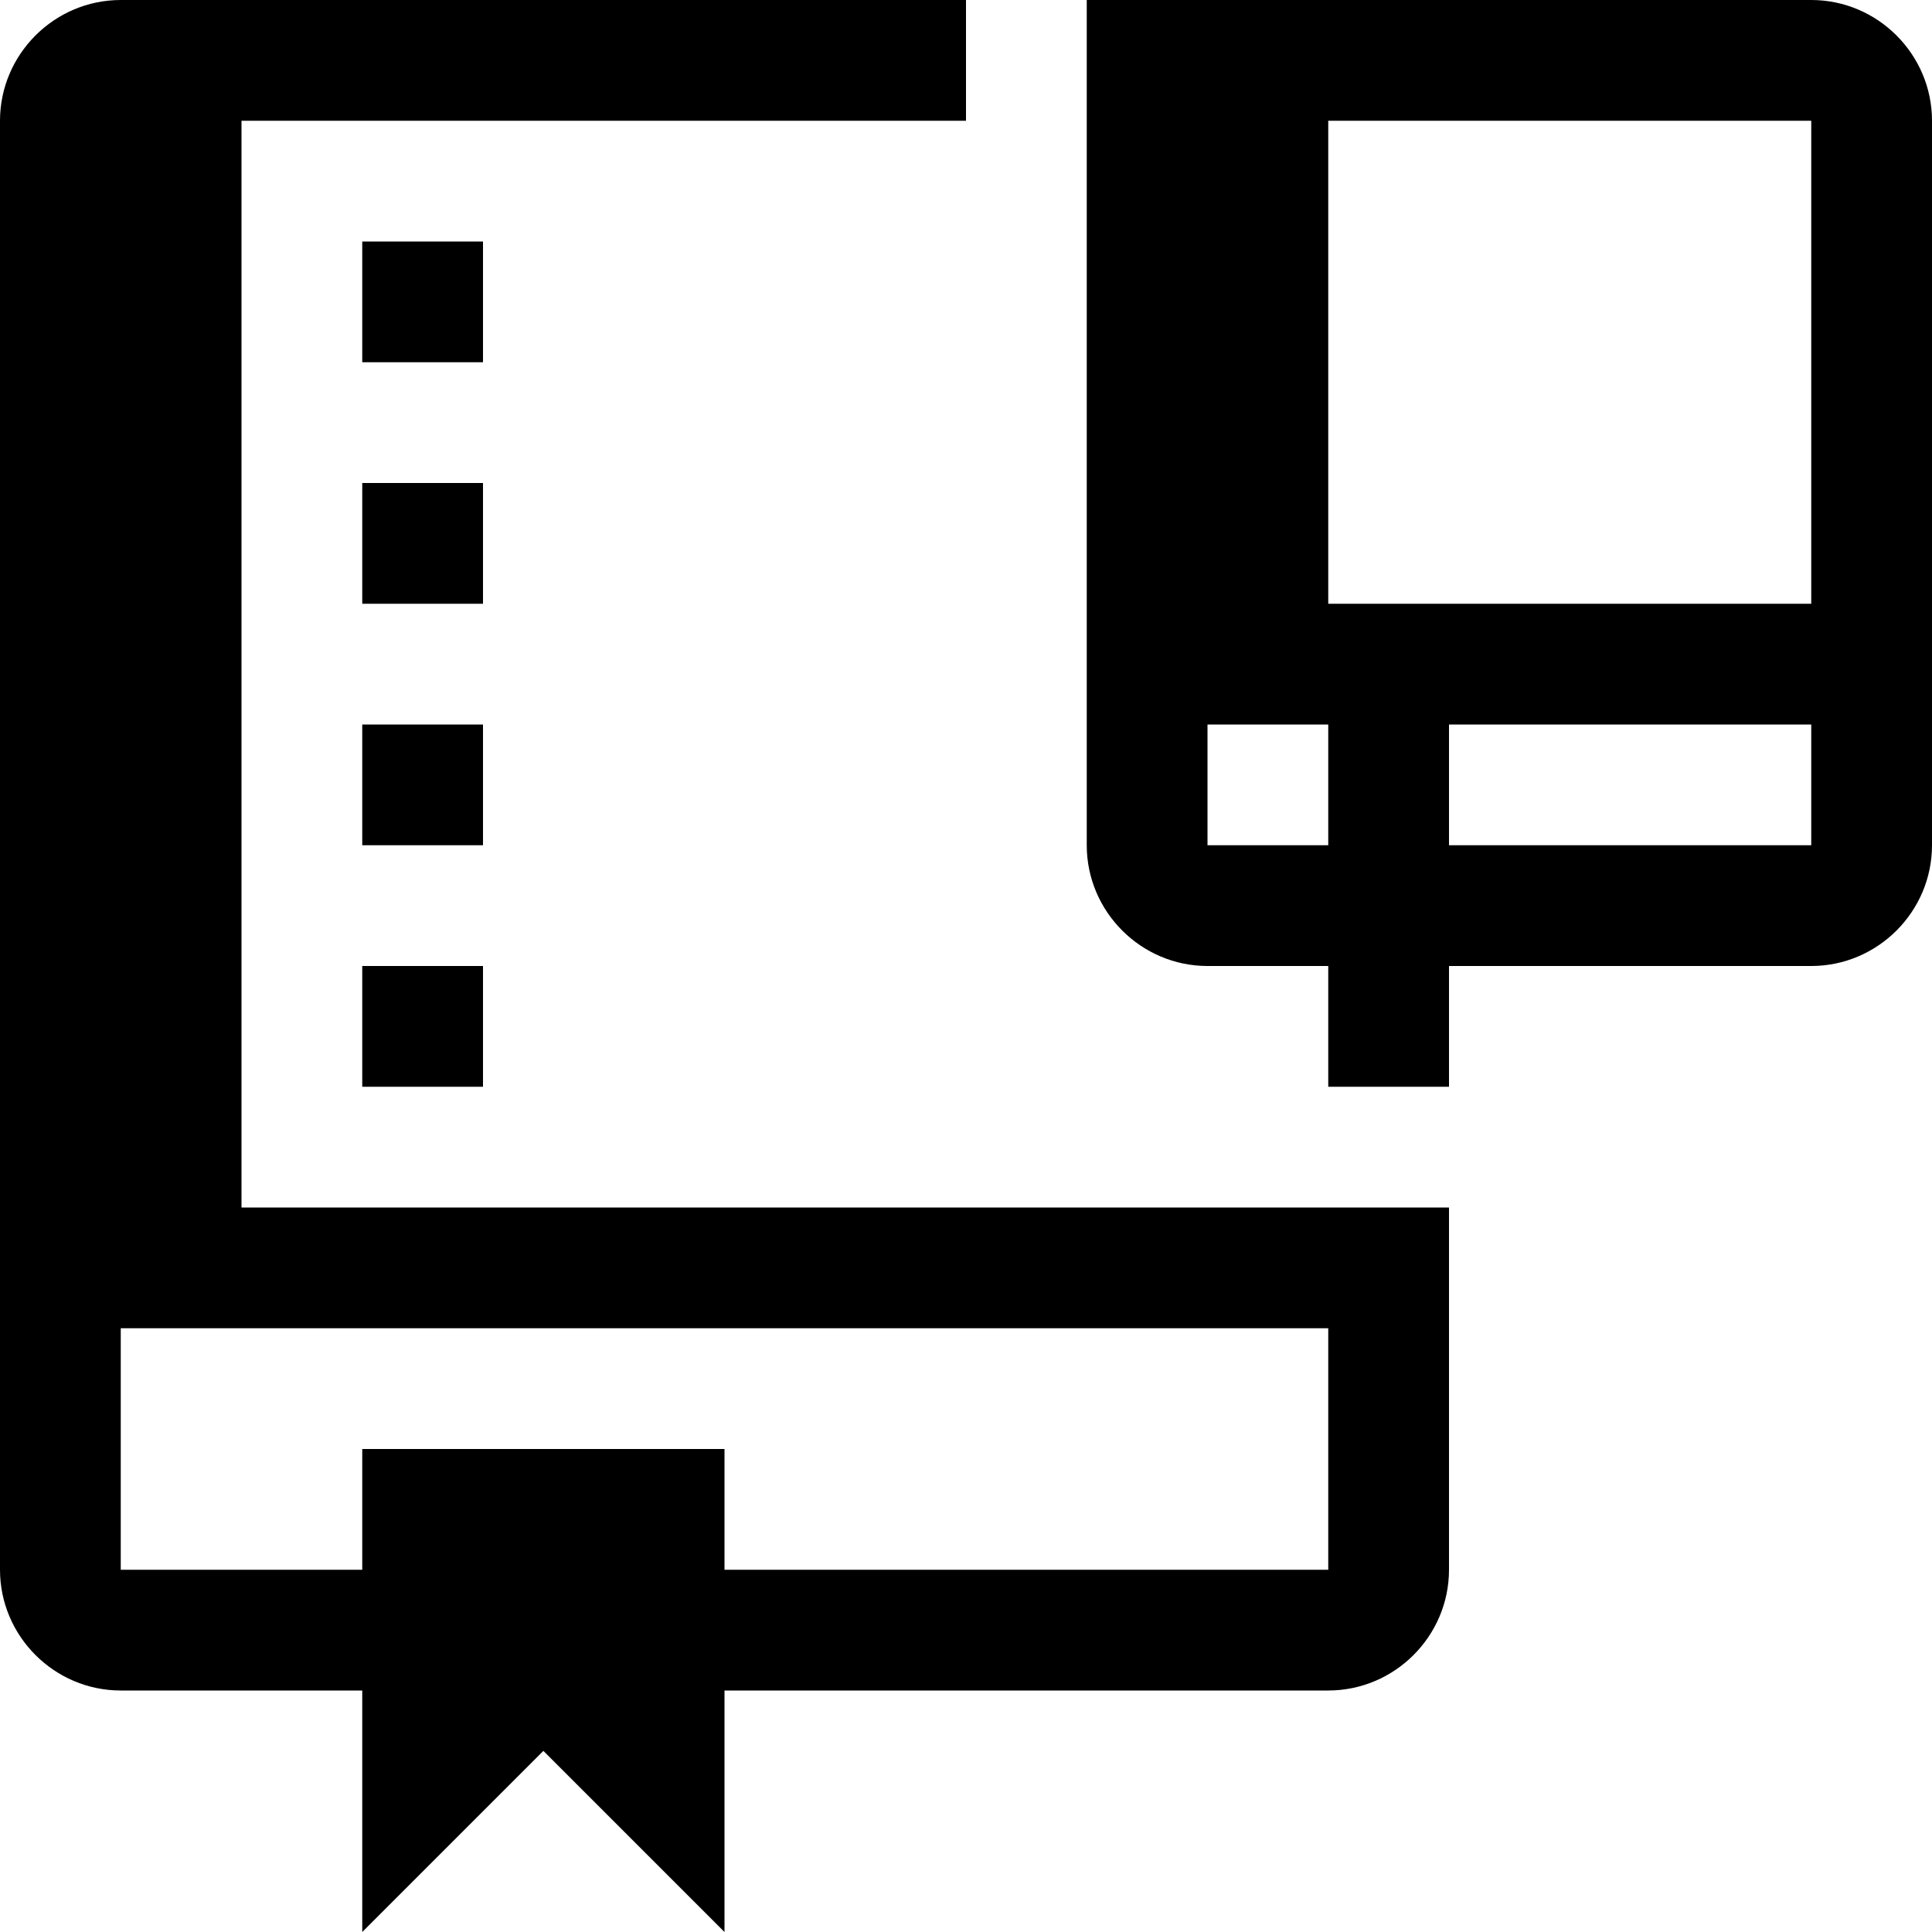
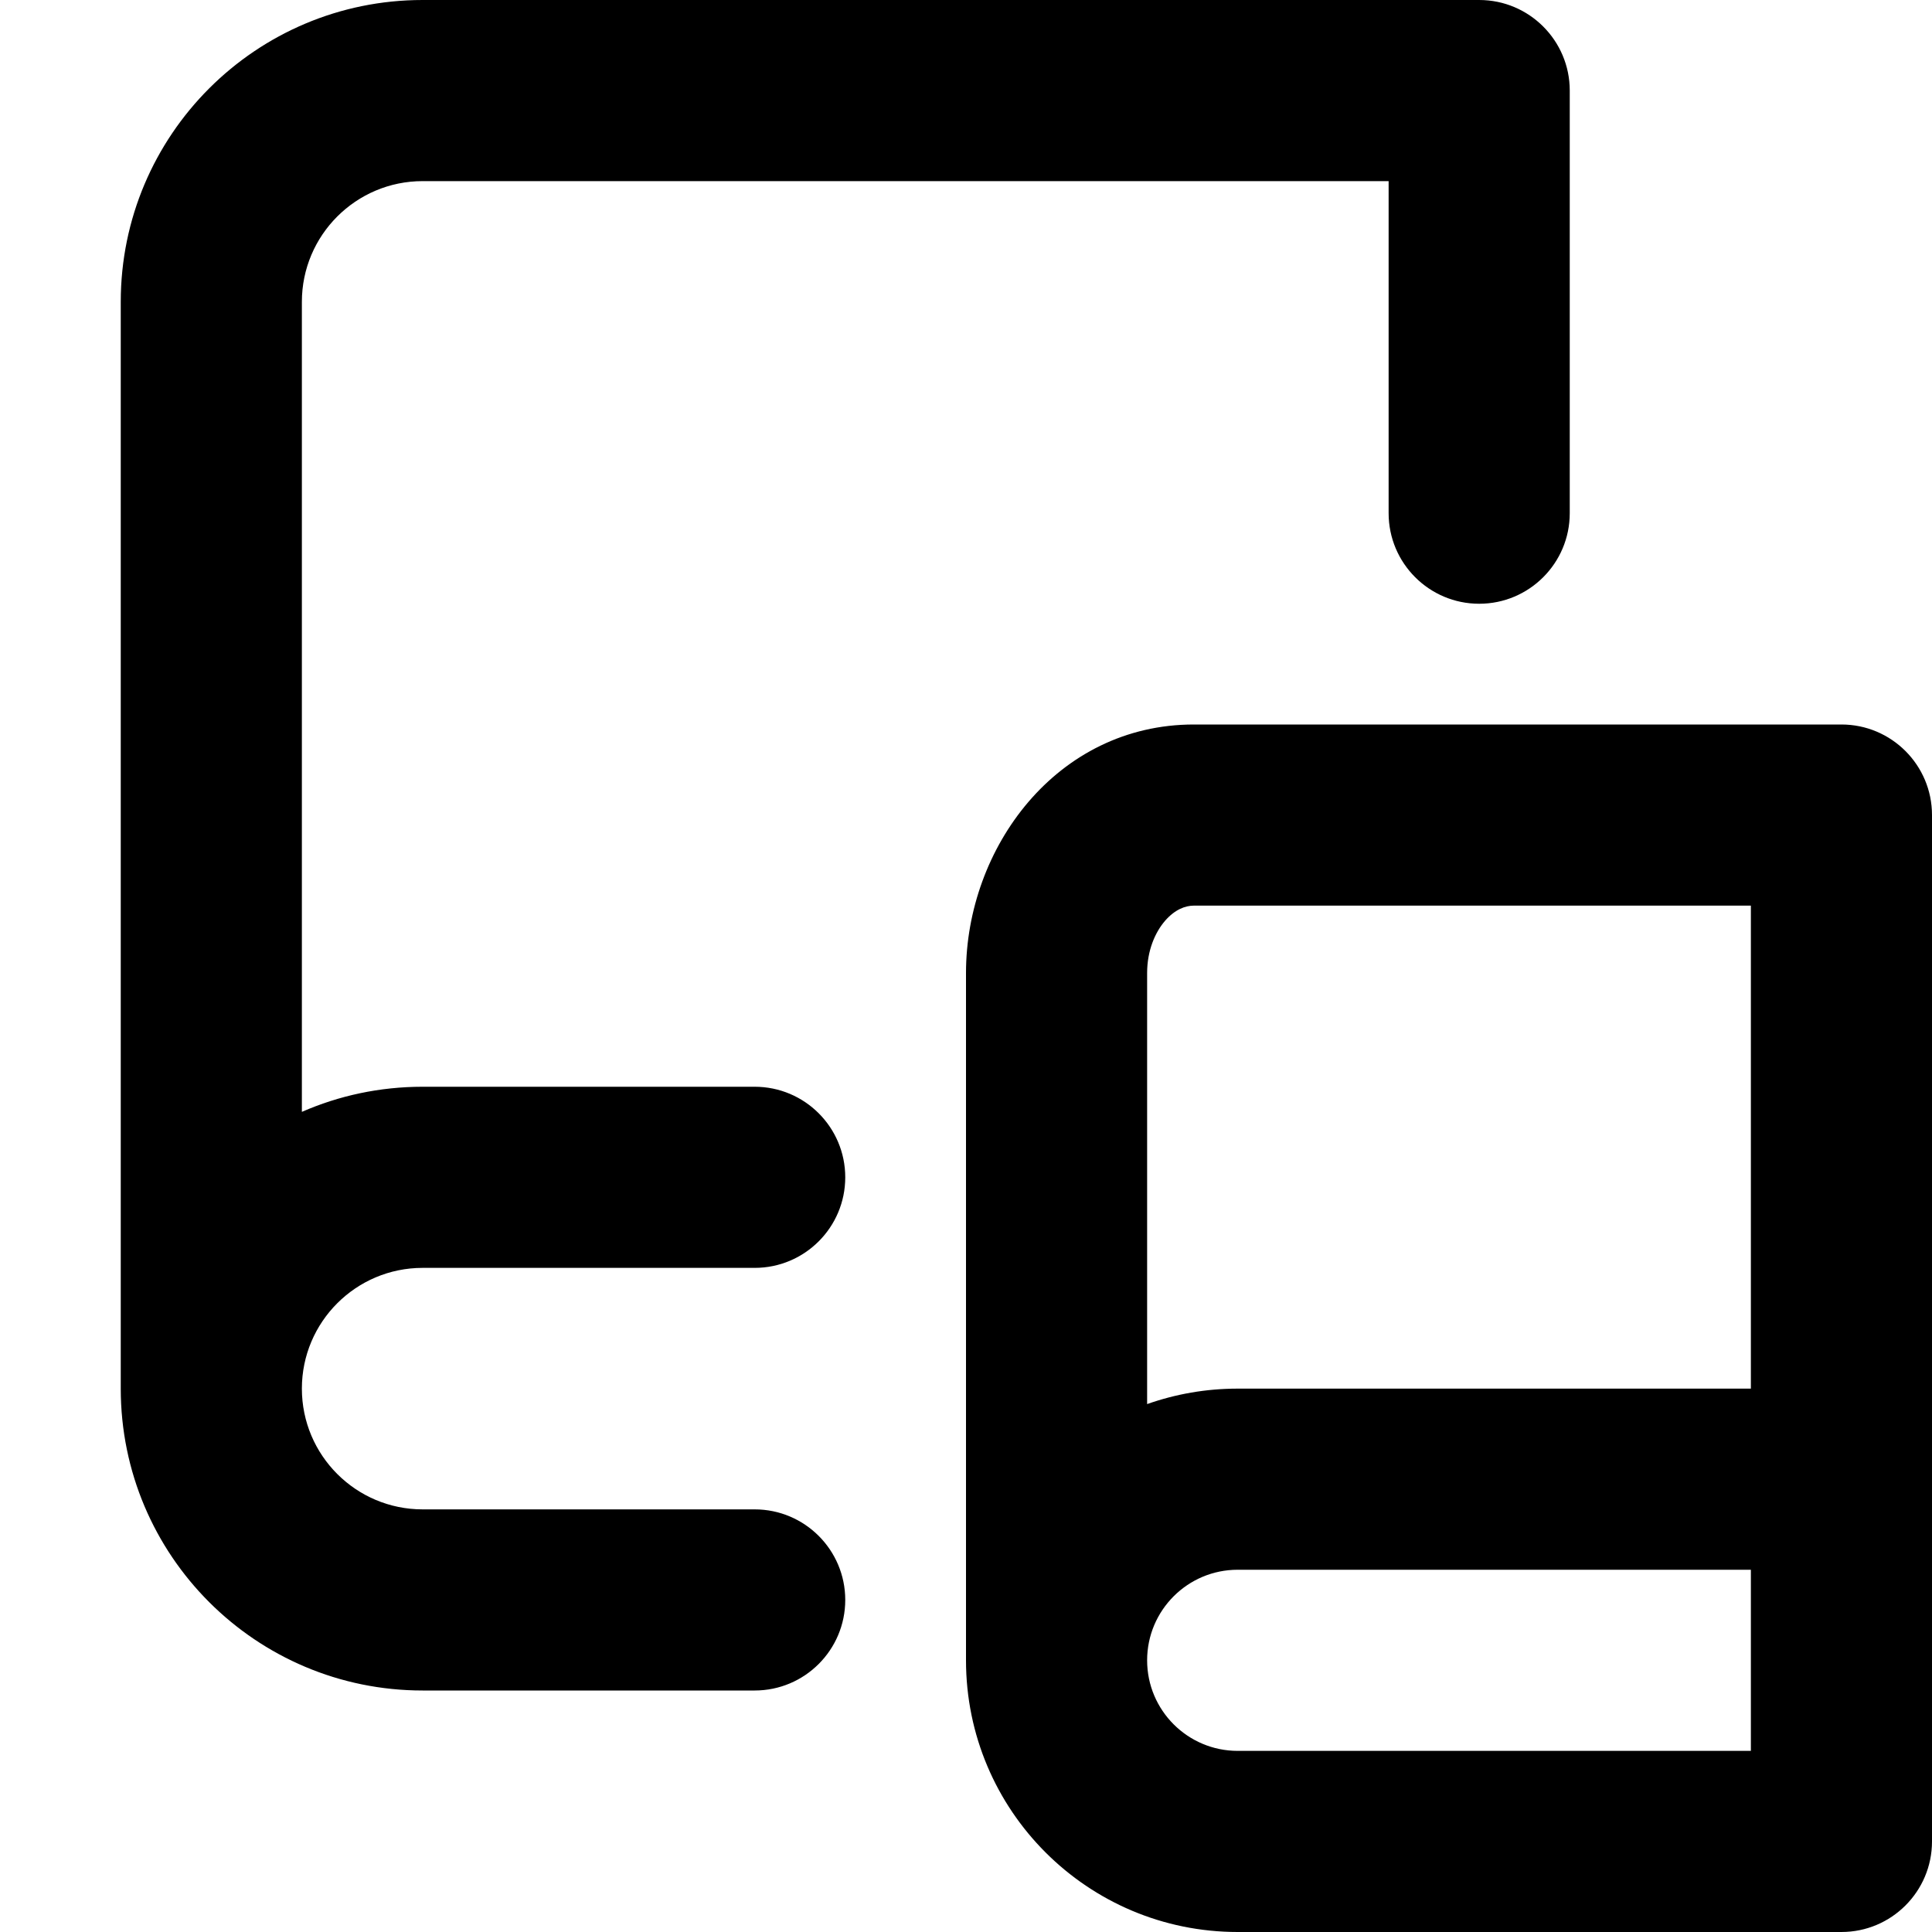
- <svg xmlns="http://www.w3.org/2000/svg" width="16" height="16" viewBox="0 0 16 16">
-   <path d="M2 1v9h10v3c0 .55-.45 1-1 1H6v2l-1.5-1.5L3 16v-2H1c-.55 0-1-.45-1-1V1c0-.55.45-1 1-1h7v1Zm13-1c.55 0 1 .45 1 1v6c0 .55-.45 1-1 1h-3v1h-1V8h-1c-.55 0-1-.45-1-1V0Zm-4 11H1v2h2v-1h3v1h5Zm4-6V1h-4v4Zm0 2V6h-3v1ZM4 3H3V2h1Zm0 2H3V4h1Zm0 2H3V6h1Zm7 0V6h-1v1ZM3 8h1v1H3Z" />
+ <svg xmlns="http://www.w3.org/2000/svg" width="16" height="16" viewBox="0 0 16 16" fill="none">
+   <path d="M3.5 0C2.119 0 1 1.119 1 2.5V11.5C1 12.881 2.119 14 3.5 14H6.25C6.664 14 7 13.664 7 13.25C7 12.836 6.664 12.5 6.25 12.5H3.5C2.948 12.5 2.5 12.052 2.5 11.5C2.5 10.948 2.948 10.5 3.5 10.5H6.25C6.664 10.5 7 10.164 7 9.75C7 9.336 6.664 9 6.25 9H3.5C3.144 9 2.806 9.074 2.5 9.208V2.5C2.5 1.948 2.948 1.5 3.5 1.5H11.5V4.25C11.5 4.664 11.836 5 12.25 5C12.664 5 13 4.664 13 4.25V0.75C13 0.336 12.664 0 12.25 0H3.5Z" fill="black" />
+   <path fill-rule="evenodd" clip-rule="evenodd" d="M8 8.058C8 7.023 8.75 6 9.887 6H15.25C15.664 6 16 6.336 16 6.75V15.25C16 15.664 15.664 16 15.25 16H10.25C9.007 16 8 14.993 8 13.75V8.058ZM9.5 13.75C9.5 14.164 9.836 14.5 10.25 14.5H14.5V13H10.25C9.836 13 9.5 13.336 9.5 13.75ZM14.5 11.5H10.25C9.987 11.5 9.735 11.545 9.5 11.628V8.058C9.5 7.872 9.566 7.721 9.649 7.625C9.731 7.531 9.817 7.5 9.887 7.5H14.5V11.5Z" fill="black" />
</svg>
